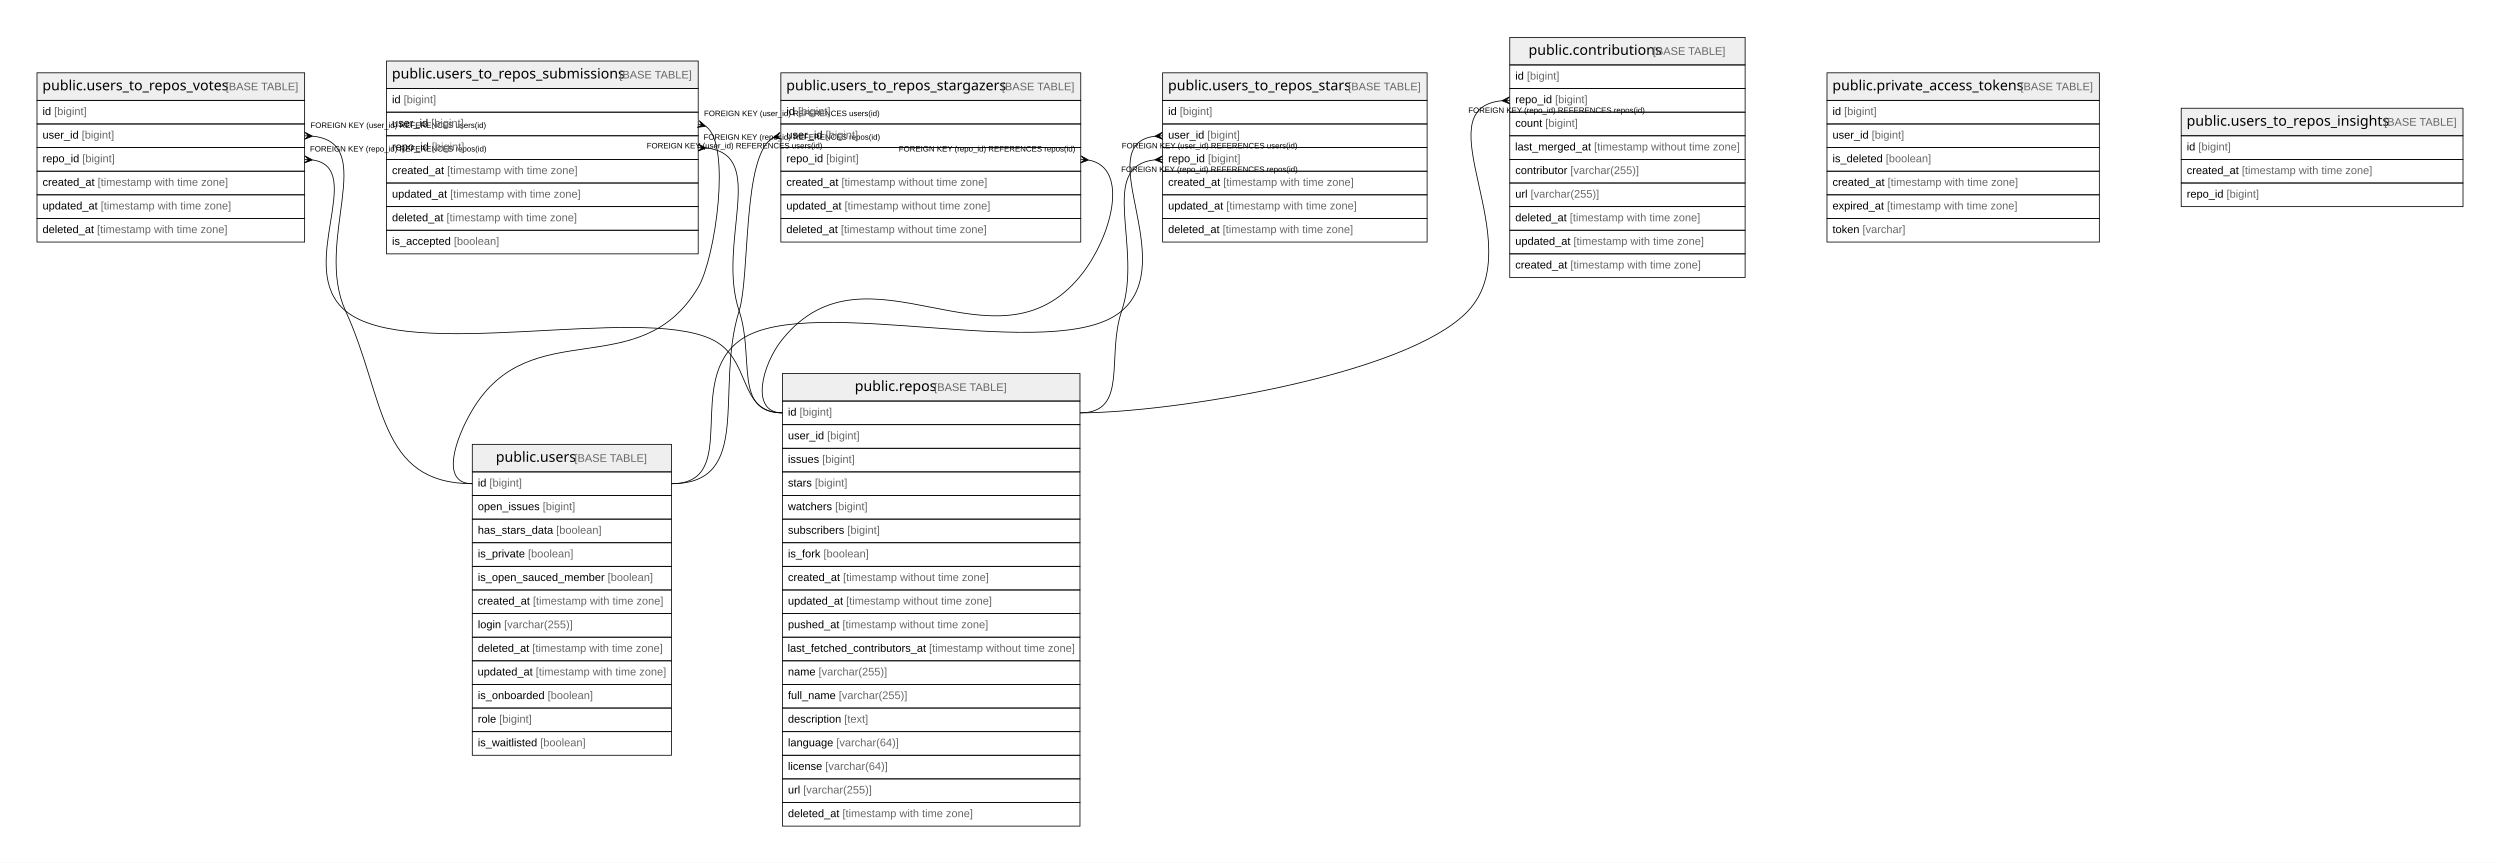
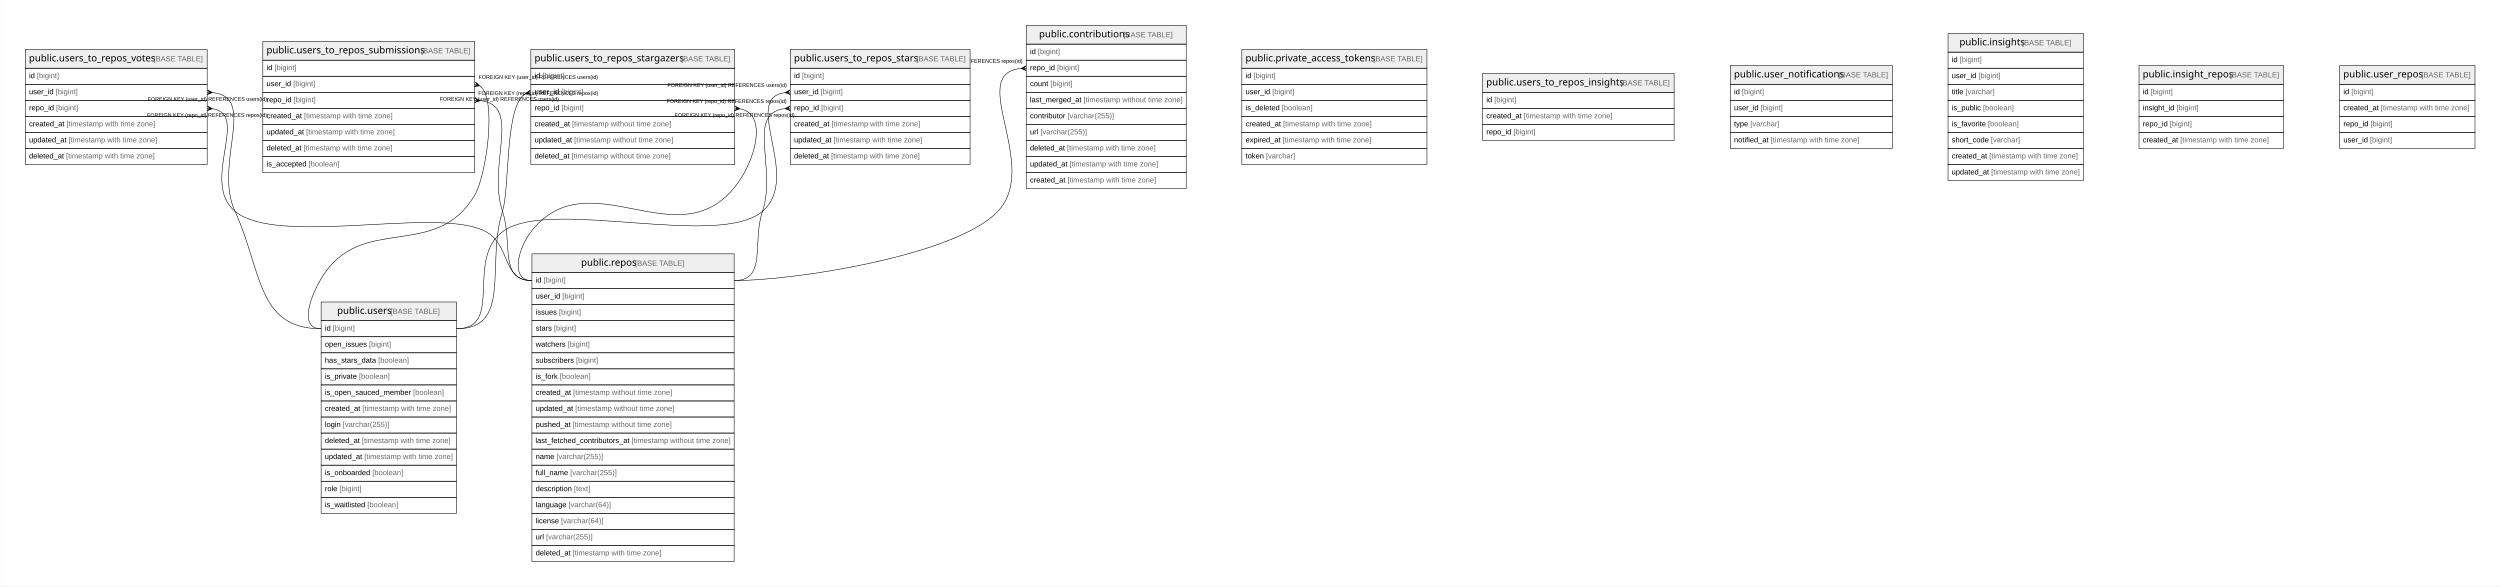
- <svg xmlns="http://www.w3.org/2000/svg" width="3176pt" height="1096pt" viewBox="0.00 0.00 3176.00 1096.00">
+ <svg xmlns="http://www.w3.org/2000/svg" width="4673pt" height="1096pt" viewBox="0.00 0.00 4672.50 1096.00">
  <g id="graph0" class="graph" transform="scale(1 1) rotate(0) translate(4 1092)">
-     <polygon fill="#ffffff" stroke="transparent" points="-4,4 -4,-1092 3172,-1092 3172,4 -4,4" />
+     <polygon fill="#ffffff" stroke="transparent" points="-4,4 -4,-1092 4668.5,-1092 4668.5,4 -4,4" />
    <g id="node1" class="node">
      <polygon fill="#efefef" stroke="transparent" points="990,-582.5 990,-617.5 1368,-617.5 1368,-582.5 990,-582.5" />
      <polygon fill="none" stroke="#000000" points="990,-582.5 990,-617.5 1368,-617.5 1368,-582.5 990,-582.5" />
      <text text-anchor="start" x="1081.863" y="-595.3" font-family="Arial Bold" font-size="18.00" fill="#000000">public.repos</text>
      <text text-anchor="start" x="1178.883" y="-595.3" font-family="Arial" font-size="14.00" fill="#000000"> </text>
      <text text-anchor="start" x="1182.774" y="-595.3" font-family="Arial" font-size="14.00" fill="#666666">[BASE TABLE]</text>
      <polygon fill="none" stroke="#000000" points="990,-552.5 990,-582.5 1368,-582.5 1368,-552.5 990,-552.5" />
      <text text-anchor="start" x="997" y="-563.9" font-family="Arial" font-size="14.00" fill="#000000">id </text>
      <text text-anchor="start" x="1011.78" y="-563.9" font-family="Arial" font-size="14.00" fill="#666666">[bigint]</text>
      <polygon fill="none" stroke="#000000" points="990,-522.5 990,-552.5 1368,-552.5 1368,-522.5 990,-522.5" />
      <text text-anchor="start" x="997" y="-533.9" font-family="Arial" font-size="14.00" fill="#000000">user_id </text>
      <text text-anchor="start" x="1046.788" y="-533.9" font-family="Arial" font-size="14.00" fill="#666666">[bigint]</text>
      <polygon fill="none" stroke="#000000" points="990,-492.5 990,-522.5 1368,-522.5 1368,-492.5 990,-492.5" />
      <text text-anchor="start" x="997" y="-503.9" font-family="Arial" font-size="14.00" fill="#000000">issues </text>
      <text text-anchor="start" x="1040.562" y="-503.9" font-family="Arial" font-size="14.00" fill="#666666">[bigint]</text>
      <polygon fill="none" stroke="#000000" points="990,-462.5 990,-492.5 1368,-492.5 1368,-462.5 990,-462.5" />
      <text text-anchor="start" x="997" y="-473.9" font-family="Arial" font-size="14.00" fill="#000000">stars </text>
      <text text-anchor="start" x="1031.224" y="-473.9" font-family="Arial" font-size="14.00" fill="#666666">[bigint]</text>
      <polygon fill="none" stroke="#000000" points="990,-432.5 990,-462.5 1368,-462.5 1368,-432.5 990,-432.5" />
      <text text-anchor="start" x="997" y="-443.9" font-family="Arial" font-size="14.00" fill="#000000">watchers </text>
      <text text-anchor="start" x="1056.896" y="-443.9" font-family="Arial" font-size="14.00" fill="#666666">[bigint]</text>
      <polygon fill="none" stroke="#000000" points="990,-402.5 990,-432.5 1368,-432.5 1368,-402.5 990,-402.5" />
      <text text-anchor="start" x="997" y="-413.9" font-family="Arial" font-size="14.00" fill="#000000">subscribers </text>
      <text text-anchor="start" x="1072.449" y="-413.9" font-family="Arial" font-size="14.00" fill="#666666">[bigint]</text>
      <polygon fill="none" stroke="#000000" points="990,-372.5 990,-402.5 1368,-402.5 1368,-372.5 990,-372.5" />
      <text text-anchor="start" x="997" y="-383.9" font-family="Arial" font-size="14.00" fill="#000000">is_fork </text>
      <text text-anchor="start" x="1042.114" y="-383.9" font-family="Arial" font-size="14.00" fill="#666666">[boolean]</text>
      <polygon fill="none" stroke="#000000" points="990,-342.5 990,-372.5 1368,-372.5 1368,-342.5 990,-342.5" />
      <text text-anchor="start" x="997" y="-353.9" font-family="Arial" font-size="14.00" fill="#000000">created_at </text>
      <text text-anchor="start" x="1067.028" y="-353.9" font-family="Arial" font-size="14.00" fill="#666666">[timestamp without time zone]</text>
      <polygon fill="none" stroke="#000000" points="990,-312.5 990,-342.5 1368,-342.5 1368,-312.5 990,-312.5" />
      <text text-anchor="start" x="997" y="-323.9" font-family="Arial" font-size="14.00" fill="#000000">updated_at </text>
      <text text-anchor="start" x="1070.933" y="-323.9" font-family="Arial" font-size="14.00" fill="#666666">[timestamp without time zone]</text>
      <polygon fill="none" stroke="#000000" points="990,-282.5 990,-312.5 1368,-312.5 1368,-282.5 990,-282.5" />
      <text text-anchor="start" x="997" y="-293.9" font-family="Arial" font-size="14.00" fill="#000000">pushed_at </text>
      <text text-anchor="start" x="1066.259" y="-293.9" font-family="Arial" font-size="14.00" fill="#666666">[timestamp without time zone]</text>
      <polygon fill="none" stroke="#000000" points="990,-252.5 990,-282.5 1368,-282.5 1368,-252.5 990,-252.5" />
      <text text-anchor="start" x="996.567" y="-263.9" font-family="Arial" font-size="14.00" fill="#000000">last_fetched_contributors_at </text>
      <text text-anchor="start" x="1176.292" y="-263.9" font-family="Arial" font-size="14.00" fill="#666666">[timestamp without time zone]</text>
      <polygon fill="none" stroke="#000000" points="990,-222.5 990,-252.5 1368,-252.5 1368,-222.5 990,-222.5" />
      <text text-anchor="start" x="997" y="-233.9" font-family="Arial" font-size="14.00" fill="#000000">name </text>
      <text text-anchor="start" x="1035.899" y="-233.9" font-family="Arial" font-size="14.00" fill="#666666">[varchar(255)]</text>
      <polygon fill="none" stroke="#000000" points="990,-192.5 990,-222.5 1368,-222.5 1368,-192.5 990,-192.5" />
      <text text-anchor="start" x="997" y="-203.9" font-family="Arial" font-size="14.00" fill="#000000">full_name </text>
      <text text-anchor="start" x="1061.568" y="-203.9" font-family="Arial" font-size="14.00" fill="#666666">[varchar(255)]</text>
      <polygon fill="none" stroke="#000000" points="990,-162.5 990,-192.5 1368,-192.5 1368,-162.5 990,-162.5" />
      <text text-anchor="start" x="997" y="-173.9" font-family="Arial" font-size="14.00" fill="#000000">description </text>
      <text text-anchor="start" x="1068.568" y="-173.9" font-family="Arial" font-size="14.00" fill="#666666">[text]</text>
      <polygon fill="none" stroke="#000000" points="990,-132.5 990,-162.5 1368,-162.5 1368,-132.5 990,-132.5" />
      <text text-anchor="start" x="997" y="-143.9" font-family="Arial" font-size="14.00" fill="#000000">language </text>
      <text text-anchor="start" x="1058.475" y="-143.9" font-family="Arial" font-size="14.00" fill="#666666">[varchar(64)]</text>
      <polygon fill="none" stroke="#000000" points="990,-102.5 990,-132.5 1368,-132.5 1368,-102.5 990,-102.5" />
      <text text-anchor="start" x="997" y="-113.9" font-family="Arial" font-size="14.00" fill="#000000">license </text>
      <text text-anchor="start" x="1044.452" y="-113.9" font-family="Arial" font-size="14.00" fill="#666666">[varchar(64)]</text>
      <polygon fill="none" stroke="#000000" points="990,-72.5 990,-102.5 1368,-102.5 1368,-72.5 990,-72.5" />
      <text text-anchor="start" x="997" y="-83.9" font-family="Arial" font-size="14.00" fill="#000000">url </text>
      <text text-anchor="start" x="1016.44" y="-83.9" font-family="Arial" font-size="14.00" fill="#666666">[varchar(255)]</text>
      <polygon fill="none" stroke="#000000" points="990,-42.5 990,-72.5 1368,-72.5 1368,-42.5 990,-42.5" />
      <text text-anchor="start" x="997" y="-53.9" font-family="Arial" font-size="14.00" fill="#000000">deleted_at </text>
      <text text-anchor="start" x="1066.257" y="-53.9" font-family="Arial" font-size="14.00" fill="#666666">[timestamp with time zone]</text>
    </g>
    <g id="node2" class="node">
      <polygon fill="#efefef" stroke="transparent" points="1914,-1009.5 1914,-1044.5 2213,-1044.5 2213,-1009.5 1914,-1009.5" />
      <polygon fill="none" stroke="#000000" points="1914,-1009.5 1914,-1044.5 2213,-1044.5 2213,-1009.5 1914,-1009.5" />
      <text text-anchor="start" x="1937.857" y="-1022.3" font-family="Arial Bold" font-size="18.00" fill="#000000">public.contributions</text>
      <text text-anchor="start" x="2091.889" y="-1022.3" font-family="Arial" font-size="14.00" fill="#000000"> </text>
      <text text-anchor="start" x="2095.779" y="-1022.3" font-family="Arial" font-size="14.00" fill="#666666">[BASE TABLE]</text>
      <polygon fill="none" stroke="#000000" points="1914,-979.5 1914,-1009.5 2213,-1009.5 2213,-979.5 1914,-979.5" />
      <text text-anchor="start" x="1921" y="-990.9" font-family="Arial" font-size="14.00" fill="#000000">id </text>
      <text text-anchor="start" x="1935.78" y="-990.9" font-family="Arial" font-size="14.00" fill="#666666">[bigint]</text>
      <polygon fill="none" stroke="#000000" points="1914,-949.5 1914,-979.5 2213,-979.5 2213,-949.5 1914,-949.5" />
      <text text-anchor="start" x="1921" y="-960.9" font-family="Arial" font-size="14.00" fill="#000000">repo_id </text>
      <text text-anchor="start" x="1971.571" y="-960.9" font-family="Arial" font-size="14.00" fill="#666666">[bigint]</text>
      <polygon fill="none" stroke="#000000" points="1914,-919.5 1914,-949.5 2213,-949.5 2213,-919.5 1914,-919.5" />
      <text text-anchor="start" x="1921" y="-930.9" font-family="Arial" font-size="14.00" fill="#000000">count </text>
      <text text-anchor="start" x="1959.129" y="-930.9" font-family="Arial" font-size="14.00" fill="#666666">[bigint]</text>
      <polygon fill="none" stroke="#000000" points="1914,-889.5 1914,-919.5 2213,-919.5 2213,-889.5 1914,-889.5" />
      <text text-anchor="start" x="1920.75" y="-900.9" font-family="Arial" font-size="14.00" fill="#000000">last_merged_at </text>
      <text text-anchor="start" x="2021.11" y="-900.9" font-family="Arial" font-size="14.00" fill="#666666">[timestamp without time zone]</text>
      <polygon fill="none" stroke="#000000" points="1914,-859.5 1914,-889.5 2213,-889.5 2213,-859.5 1914,-859.5" />
      <text text-anchor="start" x="1921" y="-870.9" font-family="Arial" font-size="14.00" fill="#000000">contributor </text>
      <text text-anchor="start" x="1991.013" y="-870.9" font-family="Arial" font-size="14.00" fill="#666666">[varchar(255)]</text>
      <polygon fill="none" stroke="#000000" points="1914,-829.5 1914,-859.5 2213,-859.5 2213,-829.5 1914,-829.5" />
      <text text-anchor="start" x="1921" y="-840.9" font-family="Arial" font-size="14.00" fill="#000000">url </text>
      <text text-anchor="start" x="1940.44" y="-840.9" font-family="Arial" font-size="14.00" fill="#666666">[varchar(255)]</text>
      <polygon fill="none" stroke="#000000" points="1914,-799.5 1914,-829.5 2213,-829.5 2213,-799.5 1914,-799.5" />
      <text text-anchor="start" x="1921" y="-810.9" font-family="Arial" font-size="14.00" fill="#000000">deleted_at </text>
      <text text-anchor="start" x="1990.257" y="-810.9" font-family="Arial" font-size="14.00" fill="#666666">[timestamp with time zone]</text>
      <polygon fill="none" stroke="#000000" points="1914,-769.5 1914,-799.5 2213,-799.5 2213,-769.5 1914,-769.5" />
      <text text-anchor="start" x="1921" y="-780.9" font-family="Arial" font-size="14.00" fill="#000000">updated_at </text>
      <text text-anchor="start" x="1994.933" y="-780.9" font-family="Arial" font-size="14.00" fill="#666666">[timestamp with time zone]</text>
      <polygon fill="none" stroke="#000000" points="1914,-739.5 1914,-769.5 2213,-769.5 2213,-739.5 1914,-739.5" />
      <text text-anchor="start" x="1921" y="-750.9" font-family="Arial" font-size="14.00" fill="#000000">created_at </text>
      <text text-anchor="start" x="1991.028" y="-750.9" font-family="Arial" font-size="14.00" fill="#666666">[timestamp with time zone]</text>
    </g>
    <g id="edge1" class="edge">
      <path fill="none" stroke="#000000" d="M1903.728,-964.015C1801.742,-953.732 1941.522,-782.614 1861,-697 1783.396,-614.489 1481.272,-567.5 1368,-567.5" />
      <polygon fill="#000000" stroke="#000000" points="1904.011,-964.028 1913.788,-968.995 1909.006,-964.264 1914,-964.5 1914,-964.5 1914,-964.5 1909.006,-964.264 1914.212,-960.005 1904.011,-964.028 1904.011,-964.028" />
-       <text text-anchor="start" x="1861.275" y="-948.5" font-family="Arial" font-size="10.00" fill="#000000">FOREIGN KEY (repo_id) REFERENCES repos(id)</text>
+       <text text-anchor="start" x="1682.775" y="-974.5" font-family="Arial" font-size="10.00" fill="#000000">FOREIGN KEY (repo_id) REFERENCES repos(id)</text>
    </g>
    <g id="node3" class="node">
      <polygon fill="#efefef" stroke="transparent" points="596,-492.5 596,-527.5 849,-527.5 849,-492.5 596,-492.5" />
      <polygon fill="none" stroke="#000000" points="596,-492.5 596,-527.5 849,-527.5 849,-492.5 596,-492.5" />
      <text text-anchor="start" x="625.866" y="-505.3" font-family="Arial Bold" font-size="18.00" fill="#000000">public.users</text>
      <text text-anchor="start" x="721.88" y="-505.3" font-family="Arial" font-size="14.00" fill="#000000"> </text>
      <text text-anchor="start" x="725.771" y="-505.3" font-family="Arial" font-size="14.00" fill="#666666">[BASE TABLE]</text>
      <polygon fill="none" stroke="#000000" points="596,-462.5 596,-492.5 849,-492.5 849,-462.5 596,-462.5" />
      <text text-anchor="start" x="603" y="-473.9" font-family="Arial" font-size="14.00" fill="#000000">id </text>
      <text text-anchor="start" x="617.78" y="-473.9" font-family="Arial" font-size="14.00" fill="#666666">[bigint]</text>
      <polygon fill="none" stroke="#000000" points="596,-432.5 596,-462.5 849,-462.5 849,-432.5 596,-432.5" />
      <text text-anchor="start" x="603" y="-443.9" font-family="Arial" font-size="14.00" fill="#000000">open_issues </text>
      <text text-anchor="start" x="685.475" y="-443.9" font-family="Arial" font-size="14.00" fill="#666666">[bigint]</text>
      <polygon fill="none" stroke="#000000" points="596,-402.5 596,-432.5 849,-432.5 849,-402.5 596,-402.5" />
      <text text-anchor="start" x="603" y="-413.9" font-family="Arial" font-size="14.00" fill="#000000">has_stars_data </text>
      <text text-anchor="start" x="702.593" y="-413.9" font-family="Arial" font-size="14.00" fill="#666666">[boolean]</text>
      <polygon fill="none" stroke="#000000" points="596,-372.5 596,-402.5 849,-402.5 849,-372.5 596,-372.5" />
      <text text-anchor="start" x="603" y="-383.9" font-family="Arial" font-size="14.00" fill="#000000">is_private </text>
      <text text-anchor="start" x="666.785" y="-383.9" font-family="Arial" font-size="14.00" fill="#666666">[boolean]</text>
      <polygon fill="none" stroke="#000000" points="596,-342.5 596,-372.5 849,-372.5 849,-342.5 596,-342.5" />
      <text text-anchor="start" x="603" y="-353.9" font-family="Arial" font-size="14.00" fill="#000000">is_open_sauced_member </text>
      <text text-anchor="start" x="767.935" y="-353.9" font-family="Arial" font-size="14.00" fill="#666666">[boolean]</text>
      <polygon fill="none" stroke="#000000" points="596,-312.5 596,-342.5 849,-342.5 849,-312.5 596,-312.5" />
      <text text-anchor="start" x="603" y="-323.9" font-family="Arial" font-size="14.00" fill="#000000">created_at </text>
      <text text-anchor="start" x="673.028" y="-323.9" font-family="Arial" font-size="14.00" fill="#666666">[timestamp with time zone]</text>
      <polygon fill="none" stroke="#000000" points="596,-282.5 596,-312.5 849,-312.5 849,-282.5 596,-282.5" />
      <text text-anchor="start" x="603" y="-293.9" font-family="Arial" font-size="14.00" fill="#000000">login </text>
      <text text-anchor="start" x="636.452" y="-293.9" font-family="Arial" font-size="14.00" fill="#666666">[varchar(255)]</text>
      <polygon fill="none" stroke="#000000" points="596,-252.5 596,-282.5 849,-282.5 849,-252.5 596,-252.5" />
      <text text-anchor="start" x="603" y="-263.9" font-family="Arial" font-size="14.00" fill="#000000">deleted_at </text>
      <text text-anchor="start" x="672.257" y="-263.9" font-family="Arial" font-size="14.00" fill="#666666">[timestamp with time zone]</text>
      <polygon fill="none" stroke="#000000" points="596,-222.5 596,-252.5 849,-252.5 849,-222.5 596,-222.5" />
      <text text-anchor="start" x="602.692" y="-233.9" font-family="Arial" font-size="14.00" fill="#000000">updated_at </text>
      <text text-anchor="start" x="676.624" y="-233.9" font-family="Arial" font-size="14.00" fill="#666666">[timestamp with time zone]</text>
      <polygon fill="none" stroke="#000000" points="596,-192.5 596,-222.5 849,-222.5 849,-192.5 596,-192.5" />
      <text text-anchor="start" x="603" y="-203.9" font-family="Arial" font-size="14.00" fill="#000000">is_onboarded </text>
      <text text-anchor="start" x="691.701" y="-203.9" font-family="Arial" font-size="14.00" fill="#666666">[boolean]</text>
      <polygon fill="none" stroke="#000000" points="596,-162.5 596,-192.5 849,-192.5 849,-162.5 596,-162.5" />
      <text text-anchor="start" x="603" y="-173.9" font-family="Arial" font-size="14.00" fill="#000000">role </text>
      <text text-anchor="start" x="630.223" y="-173.9" font-family="Arial" font-size="14.00" fill="#666666">[bigint]</text>
      <polygon fill="none" stroke="#000000" points="596,-132.5 596,-162.5 849,-162.5 849,-132.5 596,-132.5" />
      <text text-anchor="start" x="603" y="-143.9" font-family="Arial" font-size="14.00" fill="#000000">is_waitlisted </text>
      <text text-anchor="start" x="682.335" y="-143.9" font-family="Arial" font-size="14.00" fill="#666666">[boolean]</text>
    </g>
    <g id="node4" class="node">
      <polygon fill="#efefef" stroke="transparent" points="1473,-964.5 1473,-999.5 1809,-999.5 1809,-964.5 1473,-964.5" />
      <polygon fill="none" stroke="#000000" points="1473,-964.5 1473,-999.5 1809,-999.5 1809,-964.5 1473,-964.5" />
      <text text-anchor="start" x="1479.847" y="-977.3" font-family="Arial Bold" font-size="18.00" fill="#000000">public.users_to_repos_stars</text>
      <text text-anchor="start" x="1704.899" y="-977.3" font-family="Arial" font-size="14.00" fill="#000000"> </text>
      <text text-anchor="start" x="1708.79" y="-977.3" font-family="Arial" font-size="14.00" fill="#666666">[BASE TABLE]</text>
      <polygon fill="none" stroke="#000000" points="1473,-934.5 1473,-964.5 1809,-964.5 1809,-934.5 1473,-934.5" />
      <text text-anchor="start" x="1480" y="-945.9" font-family="Arial" font-size="14.00" fill="#000000">id </text>
      <text text-anchor="start" x="1494.78" y="-945.9" font-family="Arial" font-size="14.00" fill="#666666">[bigint]</text>
      <polygon fill="none" stroke="#000000" points="1473,-904.5 1473,-934.5 1809,-934.5 1809,-904.5 1473,-904.5" />
      <text text-anchor="start" x="1480" y="-915.9" font-family="Arial" font-size="14.00" fill="#000000">user_id </text>
      <text text-anchor="start" x="1529.788" y="-915.9" font-family="Arial" font-size="14.00" fill="#666666">[bigint]</text>
      <polygon fill="none" stroke="#000000" points="1473,-874.5 1473,-904.5 1809,-904.5 1809,-874.5 1473,-874.5" />
      <text text-anchor="start" x="1480" y="-885.9" font-family="Arial" font-size="14.00" fill="#000000">repo_id </text>
      <text text-anchor="start" x="1530.571" y="-885.9" font-family="Arial" font-size="14.00" fill="#666666">[bigint]</text>
      <polygon fill="none" stroke="#000000" points="1473,-844.5 1473,-874.5 1809,-874.5 1809,-844.5 1473,-844.5" />
      <text text-anchor="start" x="1480" y="-855.9" font-family="Arial" font-size="14.00" fill="#000000">created_at </text>
      <text text-anchor="start" x="1550.028" y="-855.9" font-family="Arial" font-size="14.00" fill="#666666">[timestamp with time zone]</text>
      <polygon fill="none" stroke="#000000" points="1473,-814.5 1473,-844.5 1809,-844.5 1809,-814.5 1473,-814.5" />
      <text text-anchor="start" x="1480" y="-825.9" font-family="Arial" font-size="14.00" fill="#000000">updated_at </text>
      <text text-anchor="start" x="1553.933" y="-825.9" font-family="Arial" font-size="14.00" fill="#666666">[timestamp with time zone]</text>
      <polygon fill="none" stroke="#000000" points="1473,-784.5 1473,-814.5 1809,-814.5 1809,-784.5 1473,-784.5" />
      <text text-anchor="start" x="1480" y="-795.9" font-family="Arial" font-size="14.00" fill="#000000">deleted_at </text>
      <text text-anchor="start" x="1549.257" y="-795.9" font-family="Arial" font-size="14.00" fill="#666666">[timestamp with time zone]</text>
    </g>
    <g id="edge2" class="edge">
      <path fill="none" stroke="#000000" d="M1462.854,-888.961C1389.554,-880.637 1448.23,-777.507 1421,-697 1401.075,-638.089 1430.189,-567.5 1368,-567.5" />
      <polygon fill="#000000" stroke="#000000" points="1463.014,-888.97 1472.761,-893.994 1468.007,-889.235 1473,-889.5 1473,-889.5 1473,-889.5 1468.007,-889.235 1473.239,-885.006 1463.014,-888.97 1463.014,-888.97" />
-       <text text-anchor="start" x="1420.275" y="-873.5" font-family="Arial" font-size="10.00" fill="#000000">FOREIGN KEY (repo_id) REFERENCES repos(id)</text>
+       <text text-anchor="start" x="1241.775" y="-899.5" font-family="Arial" font-size="10.00" fill="#000000">FOREIGN KEY (repo_id) REFERENCES repos(id)</text>
    </g>
    <g id="edge3" class="edge">
      <path fill="none" stroke="#000000" d="M1462.865,-918.899C1380.337,-908.31 1495.372,-760.641 1421,-697 1339.223,-627.022 1027.026,-721.489 938,-661 863.027,-610.059 939.642,-477.5 849,-477.5" />
      <polygon fill="#000000" stroke="#000000" points="1463.017,-918.908 1472.734,-923.992 1468.009,-919.204 1473,-919.5 1473,-919.5 1473,-919.5 1468.009,-919.204 1473.266,-915.008 1463.017,-918.908 1463.017,-918.908" />
-       <text text-anchor="start" x="1421.084" y="-903.5" font-family="Arial" font-size="10.00" fill="#000000">FOREIGN KEY (user_id) REFERENCES users(id)</text>
+       <text text-anchor="start" x="1243.334" y="-929.5" font-family="Arial" font-size="10.00" fill="#000000">FOREIGN KEY (user_id) REFERENCES users(id)</text>
    </g>
    <g id="node5" class="node">
      <polygon fill="#efefef" stroke="transparent" points="43,-964.5 43,-999.5 383,-999.5 383,-964.5 43,-964.5" />
      <polygon fill="none" stroke="#000000" points="43,-964.5 43,-999.5 383,-999.5 383,-964.5 43,-964.5" />
      <text text-anchor="start" x="49.84" y="-977.3" font-family="Arial Bold" font-size="18.00" fill="#000000">public.users_to_repos_votes</text>
      <text text-anchor="start" x="278.906" y="-977.3" font-family="Arial" font-size="14.00" fill="#000000"> </text>
      <text text-anchor="start" x="282.797" y="-977.3" font-family="Arial" font-size="14.00" fill="#666666">[BASE TABLE]</text>
      <polygon fill="none" stroke="#000000" points="43,-934.5 43,-964.5 383,-964.5 383,-934.5 43,-934.5" />
      <text text-anchor="start" x="50" y="-945.9" font-family="Arial" font-size="14.00" fill="#000000">id </text>
      <text text-anchor="start" x="64.78" y="-945.9" font-family="Arial" font-size="14.00" fill="#666666">[bigint]</text>
      <polygon fill="none" stroke="#000000" points="43,-904.5 43,-934.5 383,-934.5 383,-904.5 43,-904.5" />
      <text text-anchor="start" x="50" y="-915.9" font-family="Arial" font-size="14.00" fill="#000000">user_id </text>
      <text text-anchor="start" x="99.788" y="-915.9" font-family="Arial" font-size="14.00" fill="#666666">[bigint]</text>
      <polygon fill="none" stroke="#000000" points="43,-874.5 43,-904.5 383,-904.5 383,-874.5 43,-874.5" />
      <text text-anchor="start" x="50" y="-885.9" font-family="Arial" font-size="14.00" fill="#000000">repo_id </text>
      <text text-anchor="start" x="100.571" y="-885.9" font-family="Arial" font-size="14.00" fill="#666666">[bigint]</text>
      <polygon fill="none" stroke="#000000" points="43,-844.5 43,-874.5 383,-874.5 383,-844.5 43,-844.5" />
      <text text-anchor="start" x="50" y="-855.9" font-family="Arial" font-size="14.00" fill="#000000">created_at </text>
      <text text-anchor="start" x="120.028" y="-855.9" font-family="Arial" font-size="14.00" fill="#666666">[timestamp with time zone]</text>
      <polygon fill="none" stroke="#000000" points="43,-814.5 43,-844.5 383,-844.5 383,-814.5 43,-814.5" />
      <text text-anchor="start" x="50" y="-825.9" font-family="Arial" font-size="14.00" fill="#000000">updated_at </text>
      <text text-anchor="start" x="123.933" y="-825.9" font-family="Arial" font-size="14.00" fill="#666666">[timestamp with time zone]</text>
      <polygon fill="none" stroke="#000000" points="43,-784.5 43,-814.5 383,-814.5 383,-784.5 43,-784.5" />
      <text text-anchor="start" x="50" y="-795.9" font-family="Arial" font-size="14.00" fill="#000000">deleted_at </text>
      <text text-anchor="start" x="119.257" y="-795.9" font-family="Arial" font-size="14.00" fill="#666666">[timestamp with time zone]</text>
    </g>
    <g id="edge4" class="edge">
      <path fill="none" stroke="#000000" d="M393.381,-888.764C462.931,-877.964 369.702,-751.125 435,-697 514.794,-630.859 806.268,-705.227 900,-661 952.164,-636.387 932.321,-567.5 990,-567.5" />
      <polygon fill="#000000" stroke="#000000" points="392.975,-888.793 382.682,-885.011 387.988,-889.146 383,-889.5 383,-889.5 383,-889.5 387.988,-889.146 383.318,-893.989 392.975,-888.793 392.975,-888.793" />
-       <text text-anchor="start" x="389.776" y="-899.5" font-family="Arial" font-size="10.00" fill="#000000">FOREIGN KEY (repo_id) REFERENCES repos(id)</text>
+       <text text-anchor="start" x="270.776" y="-873.5" font-family="Arial" font-size="10.00" fill="#000000">FOREIGN KEY (repo_id) REFERENCES repos(id)</text>
    </g>
    <g id="edge5" class="edge">
      <path fill="none" stroke="#000000" d="M393.007,-919.024C478.251,-910.389 394.045,-786.014 435,-697 485.569,-587.091 475.015,-477.5 596,-477.5" />
      <polygon fill="#000000" stroke="#000000" points="392.989,-919.025 382.786,-915.005 387.994,-919.263 383,-919.5 383,-919.5 383,-919.5 387.994,-919.263 383.214,-923.995 392.989,-919.025 392.989,-919.025" />
-       <text text-anchor="start" x="390.334" y="-929.5" font-family="Arial" font-size="10.00" fill="#000000">FOREIGN KEY (user_id) REFERENCES users(id)</text>
+       <text text-anchor="start" x="271.834" y="-903.5" font-family="Arial" font-size="10.00" fill="#000000">FOREIGN KEY (user_id) REFERENCES users(id)</text>
    </g>
    <g id="node6" class="node">
      <polygon fill="#efefef" stroke="transparent" points="2317,-964.5 2317,-999.5 2663,-999.5 2663,-964.5 2317,-964.5" />
      <polygon fill="none" stroke="#000000" points="2317,-964.5 2317,-999.5 2663,-999.5 2663,-964.5 2317,-964.5" />
      <text text-anchor="start" x="2323.842" y="-977.3" font-family="Arial Bold" font-size="18.00" fill="#000000">public.private_access_tokens</text>
      <text text-anchor="start" x="2558.904" y="-977.3" font-family="Arial" font-size="14.00" fill="#000000"> </text>
      <text text-anchor="start" x="2562.795" y="-977.3" font-family="Arial" font-size="14.00" fill="#666666">[BASE TABLE]</text>
      <polygon fill="none" stroke="#000000" points="2317,-934.5 2317,-964.5 2663,-964.5 2663,-934.5 2317,-934.5" />
      <text text-anchor="start" x="2324" y="-945.9" font-family="Arial" font-size="14.00" fill="#000000">id </text>
      <text text-anchor="start" x="2338.78" y="-945.9" font-family="Arial" font-size="14.00" fill="#666666">[bigint]</text>
      <polygon fill="none" stroke="#000000" points="2317,-904.5 2317,-934.5 2663,-934.5 2663,-904.5 2317,-904.5" />
      <text text-anchor="start" x="2324" y="-915.9" font-family="Arial" font-size="14.00" fill="#000000">user_id </text>
      <text text-anchor="start" x="2373.788" y="-915.9" font-family="Arial" font-size="14.00" fill="#666666">[bigint]</text>
      <polygon fill="none" stroke="#000000" points="2317,-874.5 2317,-904.5 2663,-904.5 2663,-874.5 2317,-874.5" />
      <text text-anchor="start" x="2324" y="-885.9" font-family="Arial" font-size="14.00" fill="#000000">is_deleted </text>
      <text text-anchor="start" x="2391.69" y="-885.9" font-family="Arial" font-size="14.00" fill="#666666">[boolean]</text>
      <polygon fill="none" stroke="#000000" points="2317,-844.5 2317,-874.5 2663,-874.5 2663,-844.5 2317,-844.5" />
      <text text-anchor="start" x="2324" y="-855.9" font-family="Arial" font-size="14.00" fill="#000000">created_at </text>
      <text text-anchor="start" x="2394.028" y="-855.9" font-family="Arial" font-size="14.00" fill="#666666">[timestamp with time zone]</text>
      <polygon fill="none" stroke="#000000" points="2317,-814.5 2317,-844.5 2663,-844.5 2663,-814.5 2317,-814.5" />
      <text text-anchor="start" x="2324" y="-825.9" font-family="Arial" font-size="14.00" fill="#000000">expired_at </text>
      <text text-anchor="start" x="2393.244" y="-825.9" font-family="Arial" font-size="14.00" fill="#666666">[timestamp with time zone]</text>
      <polygon fill="none" stroke="#000000" points="2317,-784.5 2317,-814.5 2663,-814.5 2663,-784.5 2317,-784.5" />
      <text text-anchor="start" x="2324" y="-795.9" font-family="Arial" font-size="14.00" fill="#000000">token </text>
      <text text-anchor="start" x="2362.129" y="-795.9" font-family="Arial" font-size="14.00" fill="#666666">[varchar]</text>
    </g>
    <g id="node7" class="node">
      <polygon fill="#efefef" stroke="transparent" points="487,-979.5 487,-1014.5 883,-1014.5 883,-979.5 487,-979.5" />
      <polygon fill="none" stroke="#000000" points="487,-979.5 487,-1014.5 883,-1014.5 883,-979.5 487,-979.5" />
      <text text-anchor="start" x="493.845" y="-992.3" font-family="Arial Bold" font-size="18.00" fill="#000000">public.users_to_repos_submissions</text>
      <text text-anchor="start" x="778.902" y="-992.3" font-family="Arial" font-size="14.00" fill="#000000"> </text>
      <text text-anchor="start" x="782.792" y="-992.3" font-family="Arial" font-size="14.00" fill="#666666">[BASE TABLE]</text>
      <polygon fill="none" stroke="#000000" points="487,-949.5 487,-979.5 883,-979.5 883,-949.5 487,-949.5" />
      <text text-anchor="start" x="494" y="-960.9" font-family="Arial" font-size="14.00" fill="#000000">id </text>
      <text text-anchor="start" x="508.78" y="-960.9" font-family="Arial" font-size="14.00" fill="#666666">[bigint]</text>
      <polygon fill="none" stroke="#000000" points="487,-919.5 487,-949.5 883,-949.5 883,-919.5 487,-919.5" />
      <text text-anchor="start" x="494" y="-930.9" font-family="Arial" font-size="14.00" fill="#000000">user_id </text>
      <text text-anchor="start" x="543.788" y="-930.9" font-family="Arial" font-size="14.00" fill="#666666">[bigint]</text>
      <polygon fill="none" stroke="#000000" points="487,-889.5 487,-919.5 883,-919.5 883,-889.5 487,-889.5" />
      <text text-anchor="start" x="494" y="-900.9" font-family="Arial" font-size="14.00" fill="#000000">repo_id </text>
      <text text-anchor="start" x="544.571" y="-900.9" font-family="Arial" font-size="14.00" fill="#666666">[bigint]</text>
      <polygon fill="none" stroke="#000000" points="487,-859.5 487,-889.5 883,-889.5 883,-859.5 487,-859.5" />
      <text text-anchor="start" x="494" y="-870.9" font-family="Arial" font-size="14.00" fill="#000000">created_at </text>
      <text text-anchor="start" x="564.028" y="-870.9" font-family="Arial" font-size="14.00" fill="#666666">[timestamp with time zone]</text>
      <polygon fill="none" stroke="#000000" points="487,-829.5 487,-859.5 883,-859.5 883,-829.5 487,-829.5" />
      <text text-anchor="start" x="494" y="-840.9" font-family="Arial" font-size="14.00" fill="#000000">updated_at </text>
      <text text-anchor="start" x="567.933" y="-840.9" font-family="Arial" font-size="14.00" fill="#666666">[timestamp with time zone]</text>
      <polygon fill="none" stroke="#000000" points="487,-799.5 487,-829.5 883,-829.5 883,-799.5 487,-799.5" />
      <text text-anchor="start" x="494" y="-810.9" font-family="Arial" font-size="14.00" fill="#000000">deleted_at </text>
      <text text-anchor="start" x="563.257" y="-810.9" font-family="Arial" font-size="14.00" fill="#666666">[timestamp with time zone]</text>
      <polygon fill="none" stroke="#000000" points="487,-769.5 487,-799.5 883,-799.5 883,-769.5 487,-769.5" />
      <text text-anchor="start" x="494" y="-780.9" font-family="Arial" font-size="14.00" fill="#000000">is_accepted </text>
      <text text-anchor="start" x="572.583" y="-780.9" font-family="Arial" font-size="14.00" fill="#666666">[boolean]</text>
    </g>
    <g id="edge6" class="edge">
      <path fill="none" stroke="#000000" d="M893.387,-903.971C972.505,-895.373 905.95,-783.619 935,-697 954.883,-637.714 927.469,-567.5 990,-567.5" />
      <polygon fill="#000000" stroke="#000000" points="892.987,-903.992 882.771,-900.006 887.994,-904.246 883,-904.5 883,-904.5 883,-904.5 887.994,-904.246 883.229,-908.994 892.987,-903.992 892.987,-903.992" />
      <text text-anchor="start" x="889.775" y="-914.5" font-family="Arial" font-size="10.00" fill="#000000">FOREIGN KEY (repo_id) REFERENCES repos(id)</text>
    </g>
    <g id="edge7" class="edge">
      <path fill="none" stroke="#000000" d="M892.582,-931.567C925.582,-909.054 904.726,-763.537 883,-727 808.799,-602.213 670.201,-695.787 596,-571 574.761,-535.282 554.444,-477.5 596,-477.5" />
      <polygon fill="#000000" stroke="#000000" points="892.562,-931.574 881.683,-930.197 887.781,-933.037 883,-934.5 883,-934.5 883,-934.5 887.781,-933.037 884.317,-938.803 892.562,-931.574 892.562,-931.574" />
      <text text-anchor="start" x="890.335" y="-944.5" font-family="Arial" font-size="10.00" fill="#000000">FOREIGN KEY (user_id) REFERENCES users(id)</text>
    </g>
    <g id="node8" class="node">
      <polygon fill="#efefef" stroke="transparent" points="988,-964.5 988,-999.5 1369,-999.5 1369,-964.5 988,-964.5" />
      <polygon fill="none" stroke="#000000" points="988,-964.5 988,-999.5 1369,-999.5 1369,-964.5 988,-964.5" />
      <text text-anchor="start" x="994.842" y="-977.3" font-family="Arial Bold" font-size="18.00" fill="#000000">public.users_to_repos_stargazers</text>
      <text text-anchor="start" x="1264.905" y="-977.3" font-family="Arial" font-size="14.00" fill="#000000"> </text>
      <text text-anchor="start" x="1268.795" y="-977.3" font-family="Arial" font-size="14.00" fill="#666666">[BASE TABLE]</text>
      <polygon fill="none" stroke="#000000" points="988,-934.5 988,-964.5 1369,-964.5 1369,-934.5 988,-934.5" />
      <text text-anchor="start" x="995" y="-945.9" font-family="Arial" font-size="14.00" fill="#000000">id </text>
      <text text-anchor="start" x="1009.78" y="-945.9" font-family="Arial" font-size="14.00" fill="#666666">[bigint]</text>
      <polygon fill="none" stroke="#000000" points="988,-904.5 988,-934.5 1369,-934.5 1369,-904.5 988,-904.5" />
      <text text-anchor="start" x="995" y="-915.9" font-family="Arial" font-size="14.00" fill="#000000">user_id </text>
      <text text-anchor="start" x="1044.788" y="-915.9" font-family="Arial" font-size="14.00" fill="#666666">[bigint]</text>
      <polygon fill="none" stroke="#000000" points="988,-874.5 988,-904.5 1369,-904.5 1369,-874.5 988,-874.5" />
      <text text-anchor="start" x="995" y="-885.9" font-family="Arial" font-size="14.00" fill="#000000">repo_id </text>
      <text text-anchor="start" x="1045.571" y="-885.9" font-family="Arial" font-size="14.00" fill="#666666">[bigint]</text>
      <polygon fill="none" stroke="#000000" points="988,-844.5 988,-874.5 1369,-874.5 1369,-844.5 988,-844.5" />
      <text text-anchor="start" x="995" y="-855.9" font-family="Arial" font-size="14.00" fill="#000000">created_at </text>
      <text text-anchor="start" x="1065.028" y="-855.9" font-family="Arial" font-size="14.00" fill="#666666">[timestamp without time zone]</text>
      <polygon fill="none" stroke="#000000" points="988,-814.5 988,-844.5 1369,-844.5 1369,-814.5 988,-814.5" />
      <text text-anchor="start" x="995" y="-825.9" font-family="Arial" font-size="14.00" fill="#000000">updated_at </text>
      <text text-anchor="start" x="1068.933" y="-825.9" font-family="Arial" font-size="14.00" fill="#666666">[timestamp without time zone]</text>
      <polygon fill="none" stroke="#000000" points="988,-784.5 988,-814.5 1369,-814.5 1369,-784.5 988,-784.5" />
      <text text-anchor="start" x="995" y="-795.9" font-family="Arial" font-size="14.00" fill="#000000">deleted_at </text>
      <text text-anchor="start" x="1064.257" y="-795.9" font-family="Arial" font-size="14.00" fill="#666666">[timestamp without time zone]</text>
    </g>
    <g id="edge8" class="edge">
      <path fill="none" stroke="#000000" d="M1379.287,-888.597C1431.745,-878.711 1407.892,-790.082 1369,-742 1260.675,-608.077 1098.325,-794.923 990,-661 963.866,-628.691 948.444,-567.5 990,-567.5" />
      <polygon fill="#000000" stroke="#000000" points="1378.962,-888.625 1368.606,-885.017 1373.981,-889.063 1369,-889.5 1369,-889.5 1369,-889.5 1373.981,-889.063 1369.394,-893.983 1378.962,-888.625 1378.962,-888.625" />
-       <text text-anchor="start" x="1137.775" y="-899.5" font-family="Arial" font-size="10.00" fill="#000000">FOREIGN KEY (repo_id) REFERENCES repos(id)</text>
+       <text text-anchor="start" x="1256.775" y="-873.5" font-family="Arial" font-size="10.00" fill="#000000">FOREIGN KEY (repo_id) REFERENCES repos(id)</text>
    </g>
    <g id="edge9" class="edge">
      <path fill="none" stroke="#000000" d="M978.193,-917.024C938.864,-895.652 949.128,-742.092 935,-697 903.673,-597.017 953.776,-477.5 849,-477.5" />
      <polygon fill="#000000" stroke="#000000" points="978.304,-917.051 986.898,-923.863 983.152,-918.276 988,-919.5 988,-919.5 988,-919.5 983.152,-918.276 989.102,-915.137 978.304,-917.051 978.304,-917.051" />
      <text text-anchor="start" x="817.585" y="-903.5" font-family="Arial" font-size="10.00" fill="#000000">FOREIGN KEY (user_id) REFERENCES users(id)</text>
    </g>
    <g id="node9" class="node">
      <polygon fill="#efefef" stroke="transparent" points="2767,-919.5 2767,-954.5 3125,-954.5 3125,-919.5 2767,-919.5" />
      <polygon fill="none" stroke="#000000" points="2767,-919.5 2767,-954.5 3125,-954.5 3125,-919.5 2767,-919.5" />
      <text text-anchor="start" x="2773.843" y="-932.3" font-family="Arial Bold" font-size="18.00" fill="#000000">public.users_to_repos_insights</text>
      <text text-anchor="start" x="3020.903" y="-932.3" font-family="Arial" font-size="14.00" fill="#000000"> </text>
      <text text-anchor="start" x="3024.794" y="-932.3" font-family="Arial" font-size="14.00" fill="#666666">[BASE TABLE]</text>
      <polygon fill="none" stroke="#000000" points="2767,-889.5 2767,-919.5 3125,-919.5 3125,-889.5 2767,-889.5" />
      <text text-anchor="start" x="2774" y="-900.9" font-family="Arial" font-size="14.00" fill="#000000">id </text>
      <text text-anchor="start" x="2788.78" y="-900.9" font-family="Arial" font-size="14.00" fill="#666666">[bigint]</text>
      <polygon fill="none" stroke="#000000" points="2767,-859.5 2767,-889.5 3125,-889.5 3125,-859.5 2767,-859.5" />
      <text text-anchor="start" x="2774" y="-870.9" font-family="Arial" font-size="14.00" fill="#000000">created_at </text>
      <text text-anchor="start" x="2844.028" y="-870.9" font-family="Arial" font-size="14.00" fill="#666666">[timestamp with time zone]</text>
      <polygon fill="none" stroke="#000000" points="2767,-829.5 2767,-859.5 3125,-859.5 3125,-829.5 2767,-829.5" />
      <text text-anchor="start" x="2774" y="-840.9" font-family="Arial" font-size="14.00" fill="#000000">repo_id </text>
      <text text-anchor="start" x="2824.571" y="-840.9" font-family="Arial" font-size="14.00" fill="#666666">[bigint]</text>
    </g>
+     <g id="node10" class="node">
+       <polygon fill="#efefef" stroke="transparent" points="3230,-934.5 3230,-969.5 3533,-969.5 3533,-934.5 3230,-934.5" />
+       <polygon fill="none" stroke="#000000" points="3230,-934.5 3230,-969.5 3533,-969.5 3533,-934.5 3230,-934.5" />
+       <text text-anchor="start" x="3236.853" y="-947.3" font-family="Arial Bold" font-size="18.00" fill="#000000">public.user_notifications</text>
+       <text text-anchor="start" x="3428.893" y="-947.3" font-family="Arial" font-size="14.00" fill="#000000"> </text>
+       <text text-anchor="start" x="3432.784" y="-947.3" font-family="Arial" font-size="14.00" fill="#666666">[BASE TABLE]</text>
+       <polygon fill="none" stroke="#000000" points="3230,-904.5 3230,-934.5 3533,-934.5 3533,-904.5 3230,-904.5" />
+       <text text-anchor="start" x="3237" y="-915.9" font-family="Arial" font-size="14.00" fill="#000000">id </text>
+       <text text-anchor="start" x="3251.78" y="-915.9" font-family="Arial" font-size="14.00" fill="#666666">[bigint]</text>
+       <polygon fill="none" stroke="#000000" points="3230,-874.5 3230,-904.5 3533,-904.5 3533,-874.5 3230,-874.5" />
+       <text text-anchor="start" x="3237" y="-885.9" font-family="Arial" font-size="14.00" fill="#000000">user_id </text>
+       <text text-anchor="start" x="3286.788" y="-885.9" font-family="Arial" font-size="14.00" fill="#666666">[bigint]</text>
+       <polygon fill="none" stroke="#000000" points="3230,-844.5 3230,-874.5 3533,-874.5 3533,-844.5 3230,-844.5" />
+       <text text-anchor="start" x="3237" y="-855.9" font-family="Arial" font-size="14.00" fill="#000000">type </text>
+       <text text-anchor="start" x="3267.346" y="-855.9" font-family="Arial" font-size="14.00" fill="#666666">[varchar]</text>
+       <polygon fill="none" stroke="#000000" points="3230,-814.5 3230,-844.5 3533,-844.5 3533,-814.5 3230,-814.5" />
+       <text text-anchor="start" x="3237" y="-825.9" font-family="Arial" font-size="14.00" fill="#000000">notified_at </text>
+       <text text-anchor="start" x="3305.471" y="-825.9" font-family="Arial" font-size="14.00" fill="#666666">[timestamp with time zone]</text>
+     </g>
+     <g id="node11" class="node">
+       <polygon fill="#efefef" stroke="transparent" points="3637,-994.5 3637,-1029.5 3890,-1029.5 3890,-994.5 3637,-994.5" />
+       <polygon fill="none" stroke="#000000" points="3637,-994.5 3637,-1029.5 3890,-1029.5 3890,-994.5 3637,-994.5" />
+       <text text-anchor="start" x="3658.364" y="-1007.3" font-family="Arial Bold" font-size="18.00" fill="#000000">public.insights</text>
+       <text text-anchor="start" x="3771.382" y="-1007.3" font-family="Arial" font-size="14.00" fill="#000000"> </text>
+       <text text-anchor="start" x="3775.273" y="-1007.3" font-family="Arial" font-size="14.00" fill="#666666">[BASE TABLE]</text>
+       <polygon fill="none" stroke="#000000" points="3637,-964.5 3637,-994.5 3890,-994.5 3890,-964.5 3637,-964.5" />
+       <text text-anchor="start" x="3644" y="-975.9" font-family="Arial" font-size="14.00" fill="#000000">id </text>
+       <text text-anchor="start" x="3658.78" y="-975.9" font-family="Arial" font-size="14.00" fill="#666666">[bigint]</text>
+       <polygon fill="none" stroke="#000000" points="3637,-934.5 3637,-964.5 3890,-964.5 3890,-934.5 3637,-934.5" />
+       <text text-anchor="start" x="3644" y="-945.9" font-family="Arial" font-size="14.00" fill="#000000">user_id </text>
+       <text text-anchor="start" x="3693.788" y="-945.9" font-family="Arial" font-size="14.00" fill="#666666">[bigint]</text>
+       <polygon fill="none" stroke="#000000" points="3637,-904.5 3637,-934.5 3890,-934.5 3890,-904.5 3637,-904.5" />
+       <text text-anchor="start" x="3644" y="-915.9" font-family="Arial" font-size="14.00" fill="#000000">title </text>
+       <text text-anchor="start" x="3669.668" y="-915.9" font-family="Arial" font-size="14.00" fill="#666666">[varchar]</text>
+       <polygon fill="none" stroke="#000000" points="3637,-874.5 3637,-904.5 3890,-904.5 3890,-874.5 3637,-874.5" />
+       <text text-anchor="start" x="3644" y="-885.9" font-family="Arial" font-size="14.00" fill="#000000">is_public </text>
+       <text text-anchor="start" x="3702.341" y="-885.9" font-family="Arial" font-size="14.00" fill="#666666">[boolean]</text>
+       <polygon fill="none" stroke="#000000" points="3637,-844.5 3637,-874.5 3890,-874.5 3890,-844.5 3637,-844.5" />
+       <text text-anchor="start" x="3644" y="-855.9" font-family="Arial" font-size="14.00" fill="#000000">is_favorite </text>
+       <text text-anchor="start" x="3711.676" y="-855.9" font-family="Arial" font-size="14.00" fill="#666666">[boolean]</text>
+       <polygon fill="none" stroke="#000000" points="3637,-814.5 3637,-844.5 3890,-844.5 3890,-814.5 3637,-814.5" />
+       <text text-anchor="start" x="3644" y="-825.9" font-family="Arial" font-size="14.00" fill="#000000">short_code </text>
+       <text text-anchor="start" x="3717.137" y="-825.9" font-family="Arial" font-size="14.00" fill="#666666">[varchar]</text>
+       <polygon fill="none" stroke="#000000" points="3637,-784.5 3637,-814.5 3890,-814.5 3890,-784.5 3637,-784.5" />
+       <text text-anchor="start" x="3644" y="-795.9" font-family="Arial" font-size="14.00" fill="#000000">created_at </text>
+       <text text-anchor="start" x="3714.028" y="-795.9" font-family="Arial" font-size="14.00" fill="#666666">[timestamp with time zone]</text>
+       <polygon fill="none" stroke="#000000" points="3637,-754.5 3637,-784.5 3890,-784.5 3890,-754.5 3637,-754.5" />
+       <text text-anchor="start" x="3643.691" y="-765.9" font-family="Arial" font-size="14.00" fill="#000000">updated_at </text>
+       <text text-anchor="start" x="3717.624" y="-765.9" font-family="Arial" font-size="14.00" fill="#666666">[timestamp with time zone]</text>
+     </g>
+     <g id="node12" class="node">
+       <polygon fill="#efefef" stroke="transparent" points="3994,-934.5 3994,-969.5 4264,-969.5 4264,-934.5 3994,-934.5" />
+       <polygon fill="none" stroke="#000000" points="3994,-934.5 3994,-969.5 4264,-969.5 4264,-934.5 3994,-934.5" />
+       <text text-anchor="start" x="4000.855" y="-947.3" font-family="Arial Bold" font-size="18.00" fill="#000000">public.insight_repos</text>
+       <text text-anchor="start" x="4159.891" y="-947.3" font-family="Arial" font-size="14.00" fill="#000000"> </text>
+       <text text-anchor="start" x="4163.781" y="-947.3" font-family="Arial" font-size="14.00" fill="#666666">[BASE TABLE]</text>
+       <polygon fill="none" stroke="#000000" points="3994,-904.5 3994,-934.5 4264,-934.5 4264,-904.5 3994,-904.5" />
+       <text text-anchor="start" x="4001" y="-915.9" font-family="Arial" font-size="14.00" fill="#000000">id </text>
+       <text text-anchor="start" x="4015.78" y="-915.9" font-family="Arial" font-size="14.00" fill="#666666">[bigint]</text>
+       <polygon fill="none" stroke="#000000" points="3994,-874.5 3994,-904.5 4264,-904.5 4264,-874.5 3994,-874.5" />
+       <text text-anchor="start" x="4001" y="-885.9" font-family="Arial" font-size="14.00" fill="#000000">insight_id </text>
+       <text text-anchor="start" x="4064.014" y="-885.9" font-family="Arial" font-size="14.00" fill="#666666">[bigint]</text>
+       <polygon fill="none" stroke="#000000" points="3994,-844.5 3994,-874.5 4264,-874.5 4264,-844.5 3994,-844.5" />
+       <text text-anchor="start" x="4001" y="-855.9" font-family="Arial" font-size="14.00" fill="#000000">repo_id </text>
+       <text text-anchor="start" x="4051.571" y="-855.9" font-family="Arial" font-size="14.00" fill="#666666">[bigint]</text>
+       <polygon fill="none" stroke="#000000" points="3994,-814.5 3994,-844.5 4264,-844.5 4264,-814.5 3994,-814.5" />
+       <text text-anchor="start" x="4001" y="-825.9" font-family="Arial" font-size="14.00" fill="#000000">created_at </text>
+       <text text-anchor="start" x="4071.028" y="-825.9" font-family="Arial" font-size="14.00" fill="#666666">[timestamp with time zone]</text>
+     </g>
+     <g id="node13" class="node">
+       <polygon fill="#efefef" stroke="transparent" points="4369,-934.5 4369,-969.5 4622,-969.5 4622,-934.5 4369,-934.5" />
+       <polygon fill="none" stroke="#000000" points="4369,-934.5 4369,-969.5 4622,-969.5 4622,-934.5 4369,-934.5" />
+       <text text-anchor="start" x="4375.858" y="-947.3" font-family="Arial Bold" font-size="18.00" fill="#000000">public.user_repos</text>
+       <text text-anchor="start" x="4517.889" y="-947.3" font-family="Arial" font-size="14.00" fill="#000000"> </text>
+       <text text-anchor="start" x="4521.779" y="-947.3" font-family="Arial" font-size="14.00" fill="#666666">[BASE TABLE]</text>
+       <polygon fill="none" stroke="#000000" points="4369,-904.5 4369,-934.5 4622,-934.5 4622,-904.5 4369,-904.5" />
+       <text text-anchor="start" x="4376" y="-915.9" font-family="Arial" font-size="14.00" fill="#000000">id </text>
+       <text text-anchor="start" x="4390.78" y="-915.9" font-family="Arial" font-size="14.00" fill="#666666">[bigint]</text>
+       <polygon fill="none" stroke="#000000" points="4369,-874.5 4369,-904.5 4622,-904.5 4622,-874.5 4369,-874.5" />
+       <text text-anchor="start" x="4376" y="-885.9" font-family="Arial" font-size="14.00" fill="#000000">created_at </text>
+       <text text-anchor="start" x="4446.028" y="-885.9" font-family="Arial" font-size="14.00" fill="#666666">[timestamp with time zone]</text>
+       <polygon fill="none" stroke="#000000" points="4369,-844.5 4369,-874.5 4622,-874.5 4622,-844.5 4369,-844.5" />
+       <text text-anchor="start" x="4376" y="-855.9" font-family="Arial" font-size="14.00" fill="#000000">repo_id </text>
+       <text text-anchor="start" x="4426.571" y="-855.9" font-family="Arial" font-size="14.00" fill="#666666">[bigint]</text>
+       <polygon fill="none" stroke="#000000" points="4369,-814.5 4369,-844.5 4622,-844.5 4622,-814.5 4369,-814.5" />
+       <text text-anchor="start" x="4376" y="-825.9" font-family="Arial" font-size="14.00" fill="#000000">user_id </text>
+       <text text-anchor="start" x="4425.788" y="-825.9" font-family="Arial" font-size="14.00" fill="#666666">[bigint]</text>
+     </g>
  </g>
</svg>
